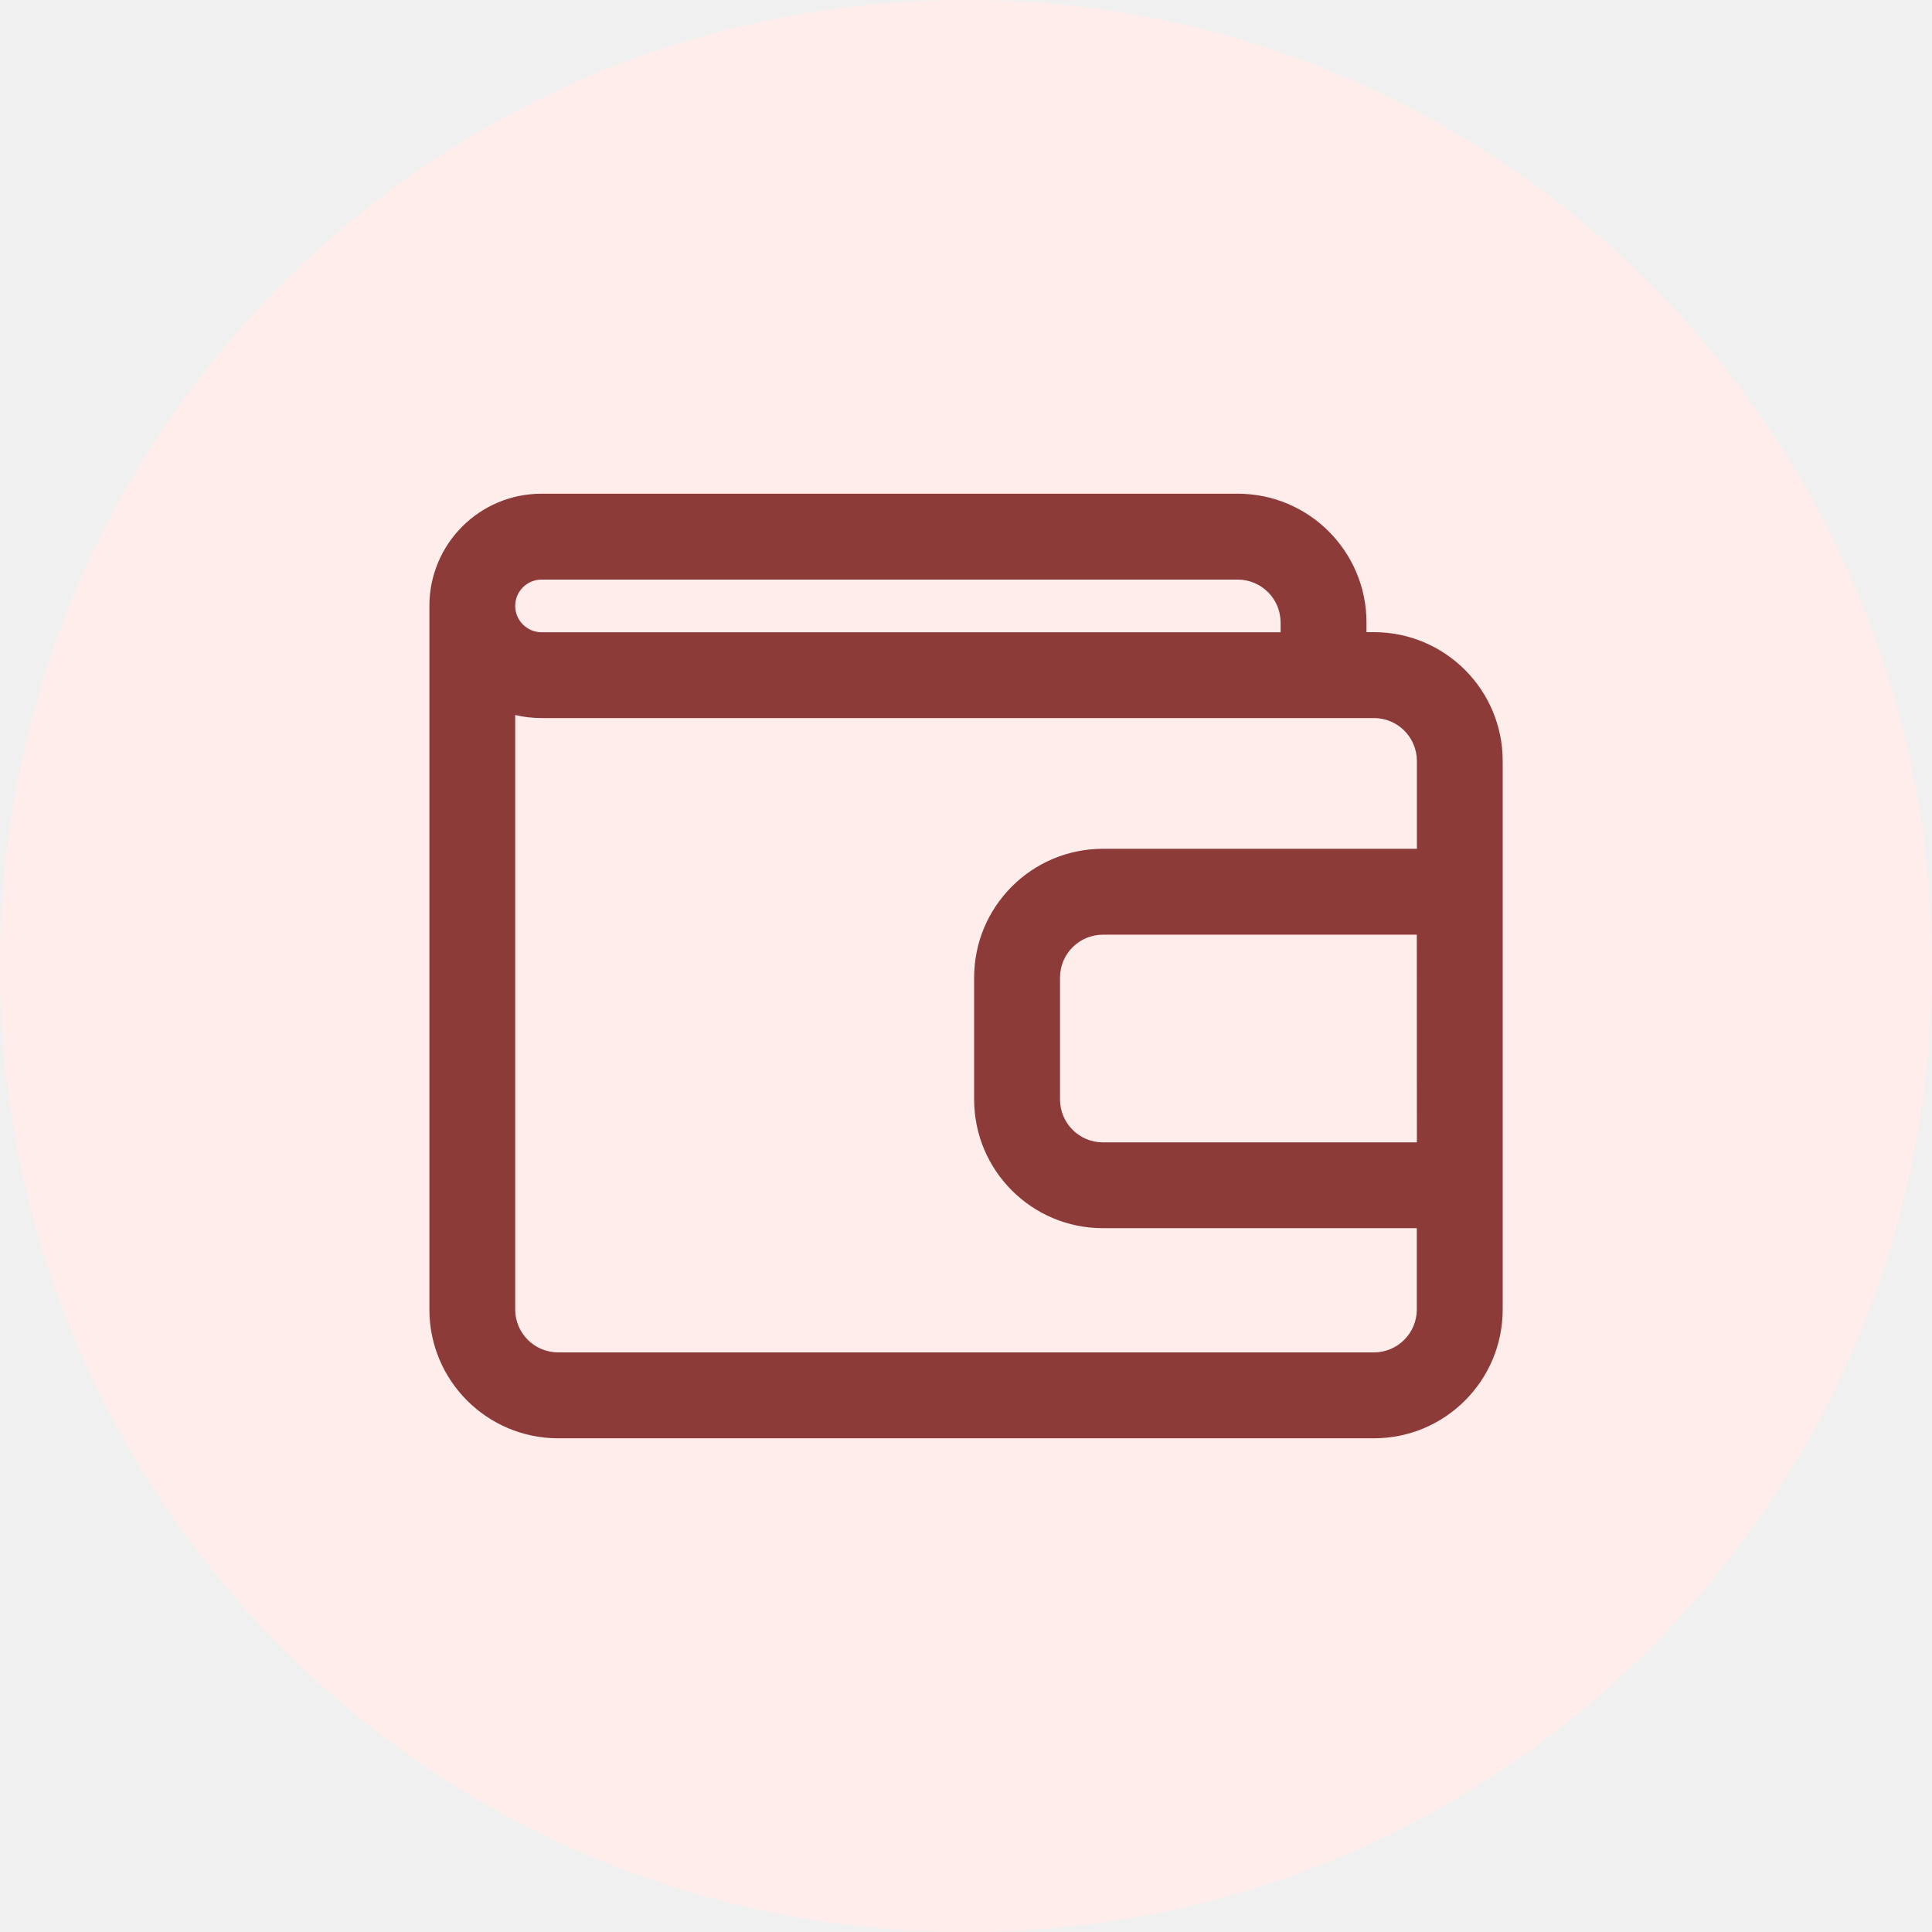
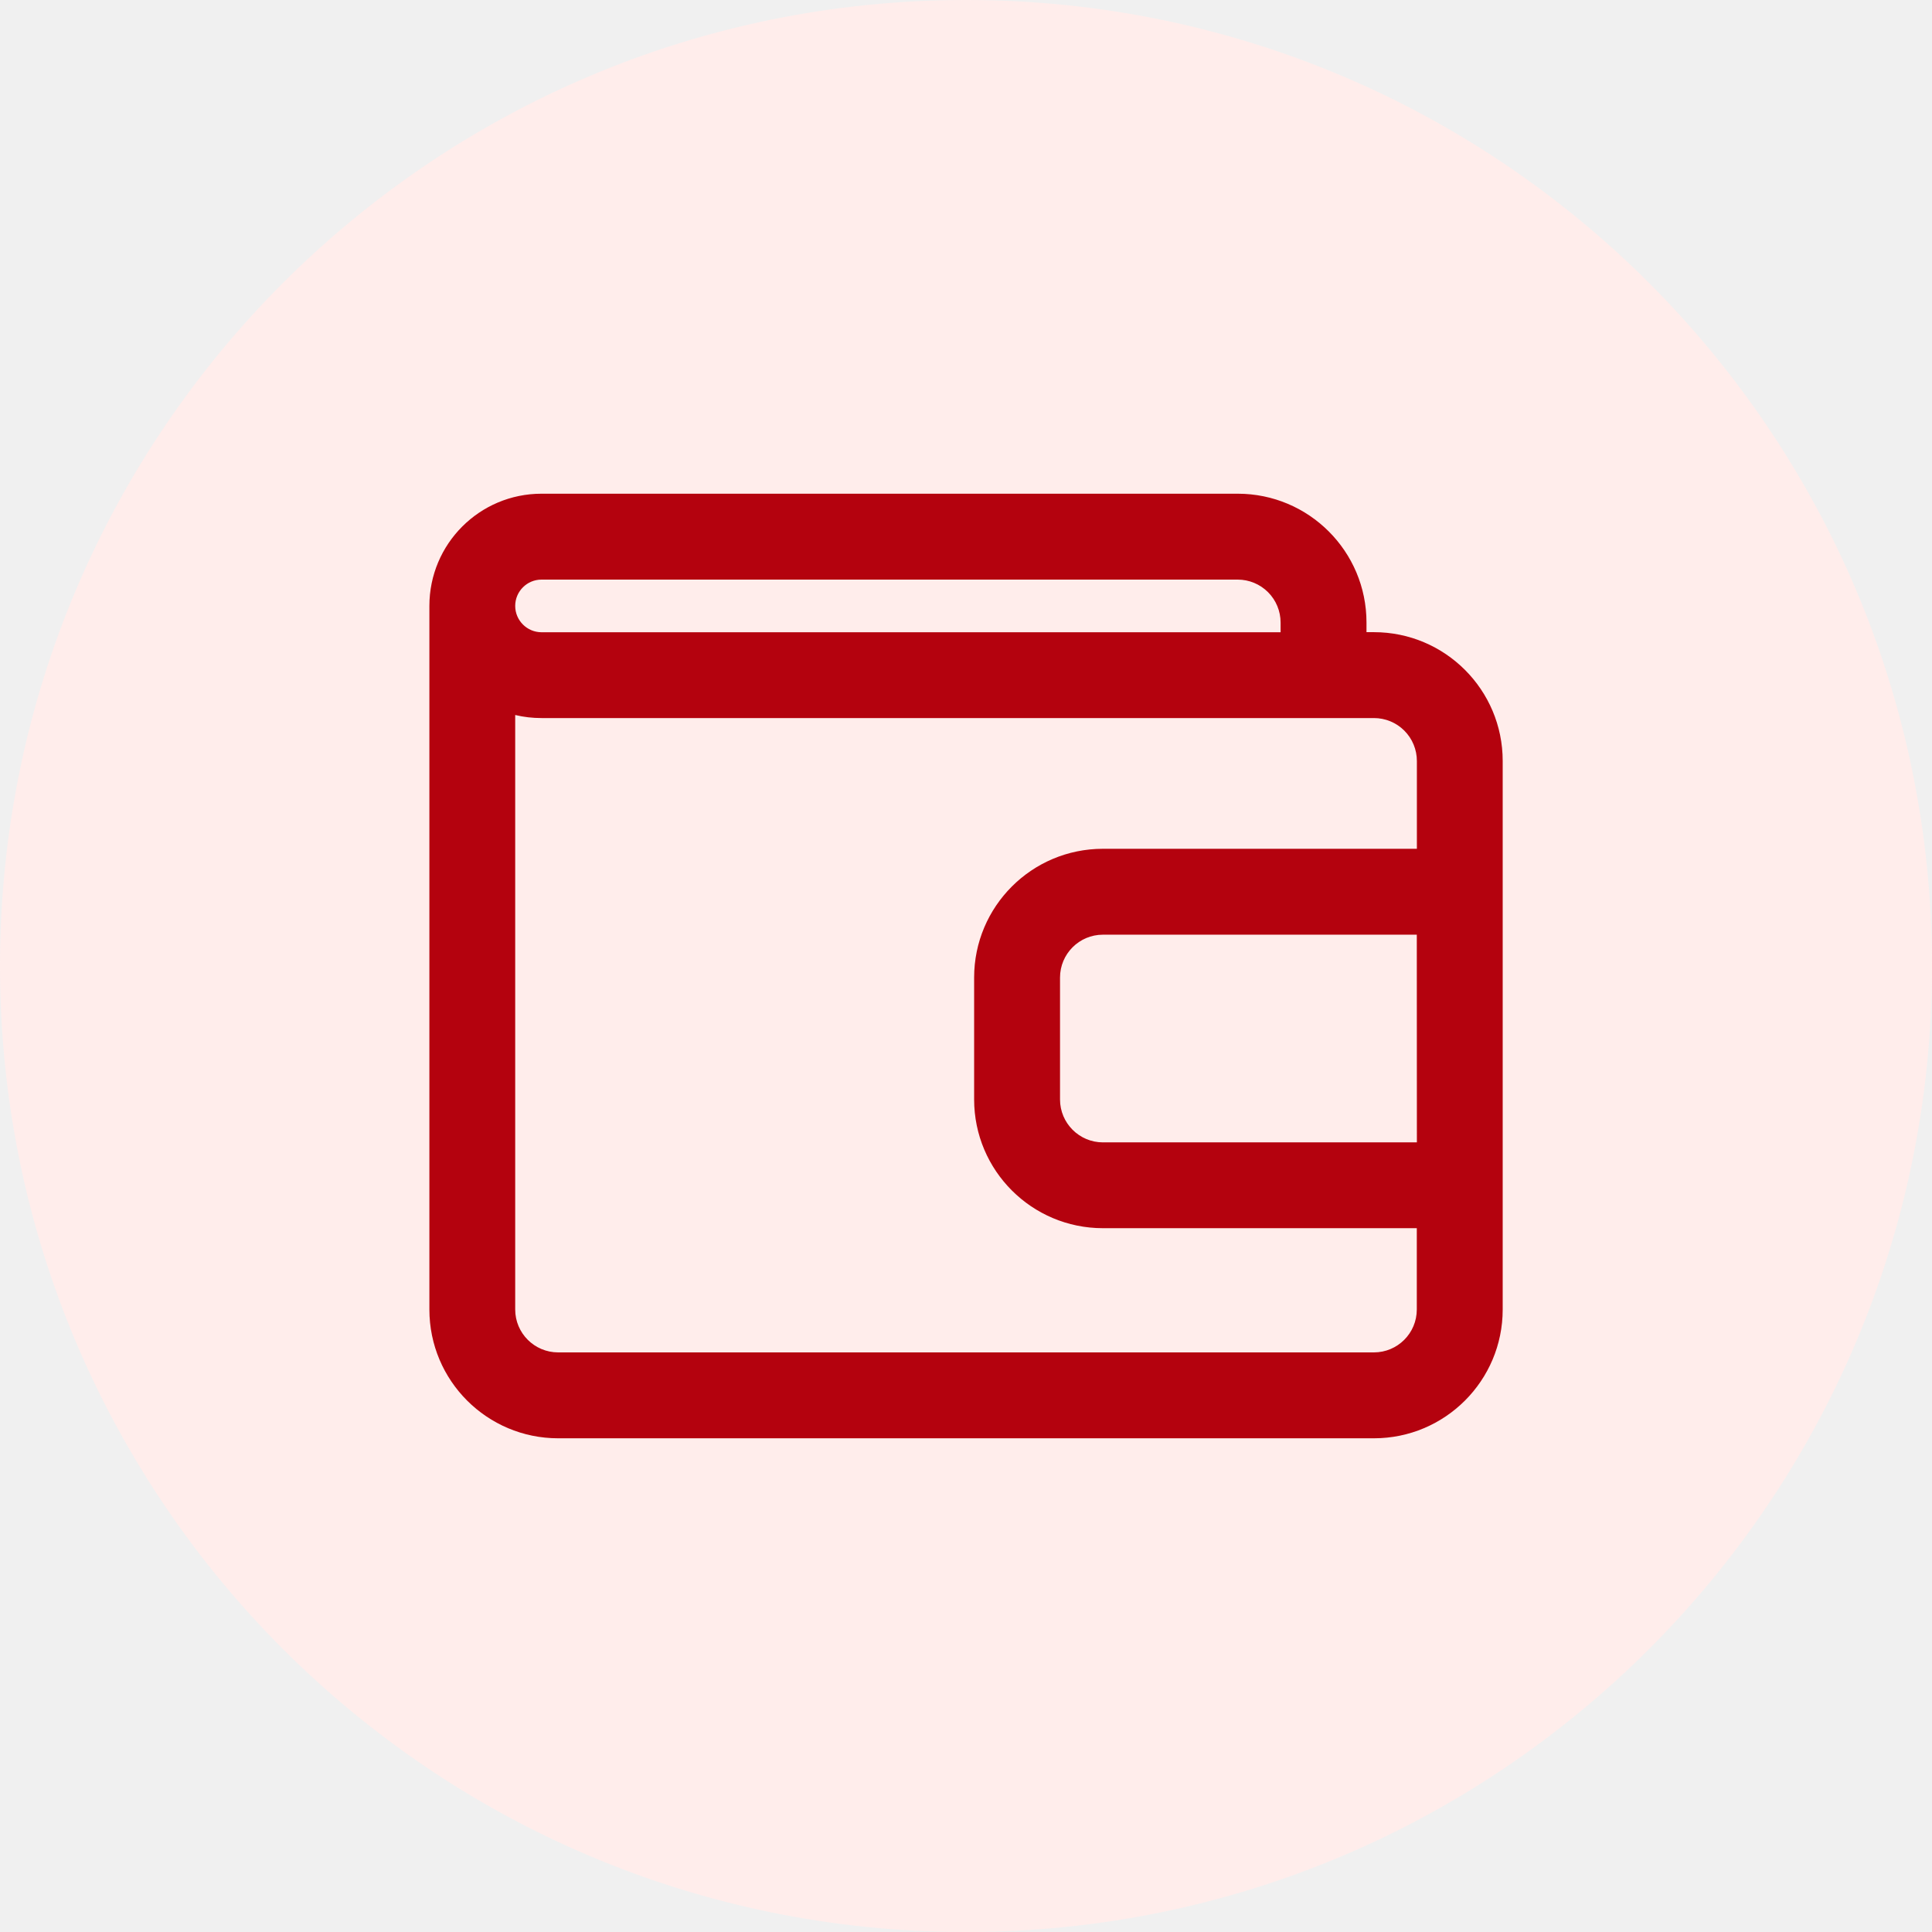
<svg xmlns="http://www.w3.org/2000/svg" fill="none" viewBox="0 0 24 24">
  <g clip-path="url(#a)">
    <path fill="#FFEDEB" d="M12 24c6.627 0 12-5.373 12-12S18.627 0 12 0 0 5.373 0 12s5.373 12 12 12" />
-     <path fill="#8C3B38" fill-rule="evenodd" d="M5.334 7.527c0-.77.623-1.394 1.393-1.394h8.648a1.6 1.6 0 0 1 1.6 1.6v.12h.092a1.6 1.6 0 0 1 1.6 1.6v6.814a1.6 1.6 0 0 1-1.6 1.6H6.934a1.6 1.6 0 0 1-1.6-1.6zM6.4 8.882v7.385c0 .294.239.533.534.533h10.133a.533.533 0 0 0 .533-.533v-1.01h-3.899a1.6 1.6 0 0 1-1.6-1.6v-1.513a1.6 1.6 0 0 1 1.6-1.6h3.9v-1.09a.533.533 0 0 0-.534-.534H6.727q-.17 0-.327-.038m11.2 2.729h-3.899a.533.533 0 0 0-.533.533v1.514c0 .294.239.533.533.533h3.9zM6.4 7.527c0 .18.147.327.327.327h9.181v-.12a.533.533 0 0 0-.533-.534H6.727a.327.327 0 0 0-.327.327" clip-rule="evenodd" />
+     <path fill="#B4020E" fill-rule="evenodd" d="M5.334 7.527c0-.77.623-1.394 1.393-1.394h8.648a1.6 1.6 0 0 1 1.6 1.6v.12h.092a1.6 1.6 0 0 1 1.6 1.6v6.814a1.6 1.6 0 0 1-1.6 1.6H6.934a1.6 1.6 0 0 1-1.6-1.6zM6.4 8.882v7.385c0 .294.239.533.534.533h10.133a.533.533 0 0 0 .533-.533v-1.01h-3.899a1.6 1.6 0 0 1-1.6-1.6v-1.513a1.6 1.6 0 0 1 1.6-1.6h3.9v-1.09a.533.533 0 0 0-.534-.534H6.727q-.17 0-.327-.038m11.2 2.729h-3.899a.533.533 0 0 0-.533.533v1.514c0 .294.239.533.533.533h3.9zM6.4 7.527c0 .18.147.327.327.327h9.181v-.12a.533.533 0 0 0-.533-.534H6.727a.327.327 0 0 0-.327.327" clip-rule="evenodd" />
  </g>
  <defs>
    <clipPath id="a">
      <path fill="#fff" d="M0 0h24v24H0z" />
    </clipPath>
  </defs>
</svg>
